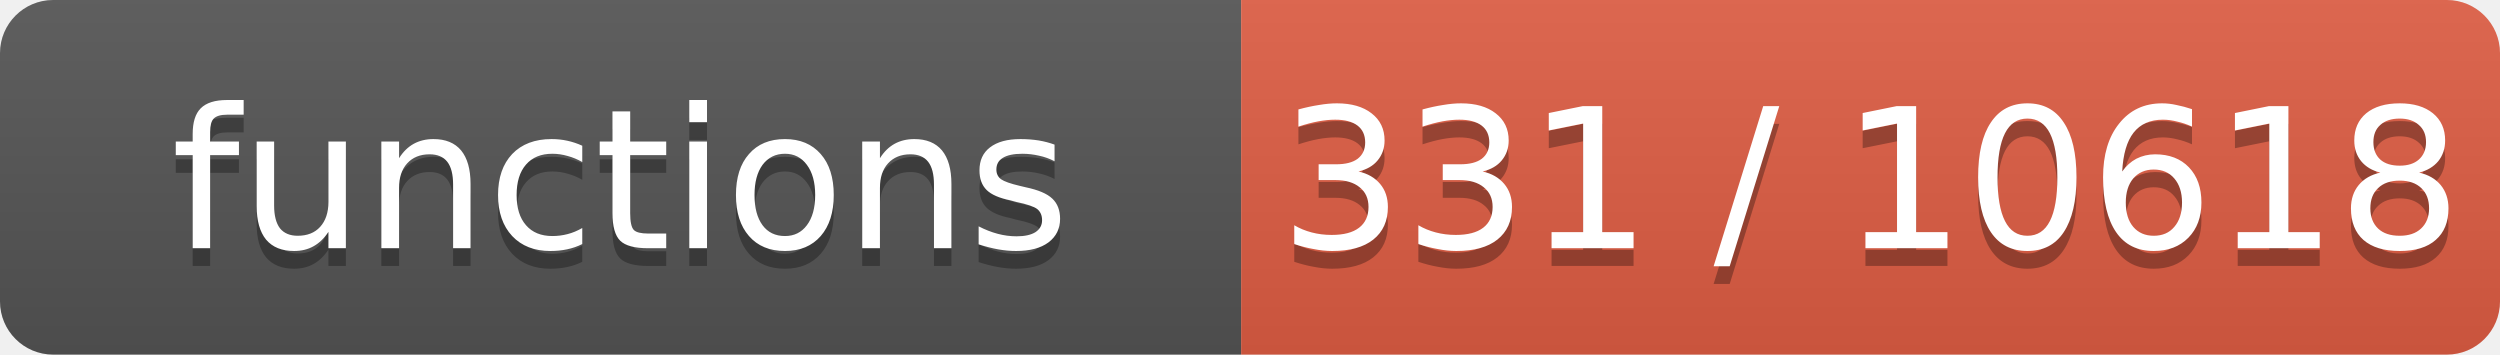
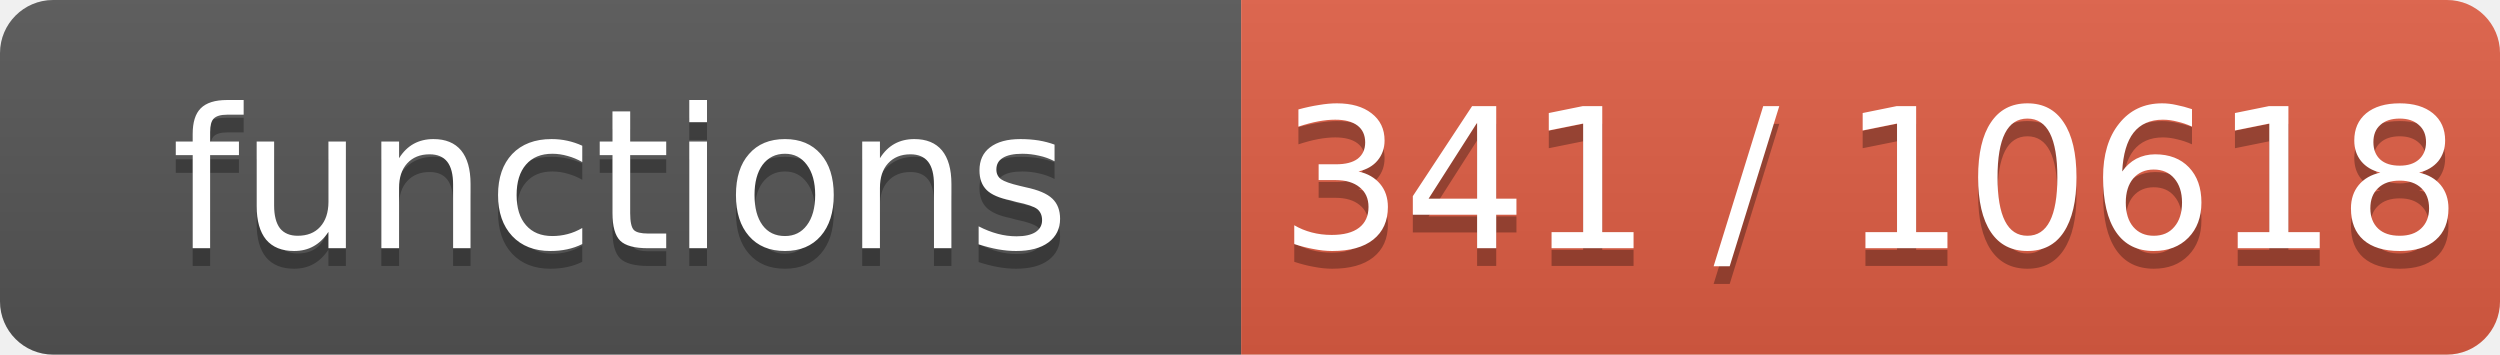
- <svg xmlns="http://www.w3.org/2000/svg" width="141" height="20" role="img" aria-label="functions: 331 / 10618">
+ <svg xmlns="http://www.w3.org/2000/svg" width="141" height="20" role="img" aria-label="functions: 341 / 10618">
  <linearGradient id="s" x2="0" y2="100%">
    <stop offset="0" stop-color="#bbb" stop-opacity=".1" />
    <stop offset="1" stop-opacity=".1" />
  </linearGradient>
  <clipPath id="r">
    <rect width="141" height="20" rx="3" fill="#fff" />
  </clipPath>
  <g clip-path="url(#r)">
    <rect width="70" height="20" fill="#555" />
    <rect x="70" width="71" height="20" fill="#e05d44" />
    <rect width="141" height="20" fill="url(#s)" />
  </g>
  <g fill="#fff" text-anchor="middle" font-family="Verdana,Geneva,DejaVu Sans,sans-serif" font-size="11">
    <text x="35.0" y="15" fill="#010101" fill-opacity=".3">functions</text>
    <text x="35.0" y="14">functions</text>
-     <text x="105.5" y="15" fill="#010101" fill-opacity=".3">331 / 10618</text>
-     <text x="105.5" y="14">331 / 10618</text>
+     <text x="105.5" y="15" fill="#010101" fill-opacity=".3">341 / 10618</text>
+     <text x="105.5" y="14">341 / 10618</text>
  </g>
</svg>
